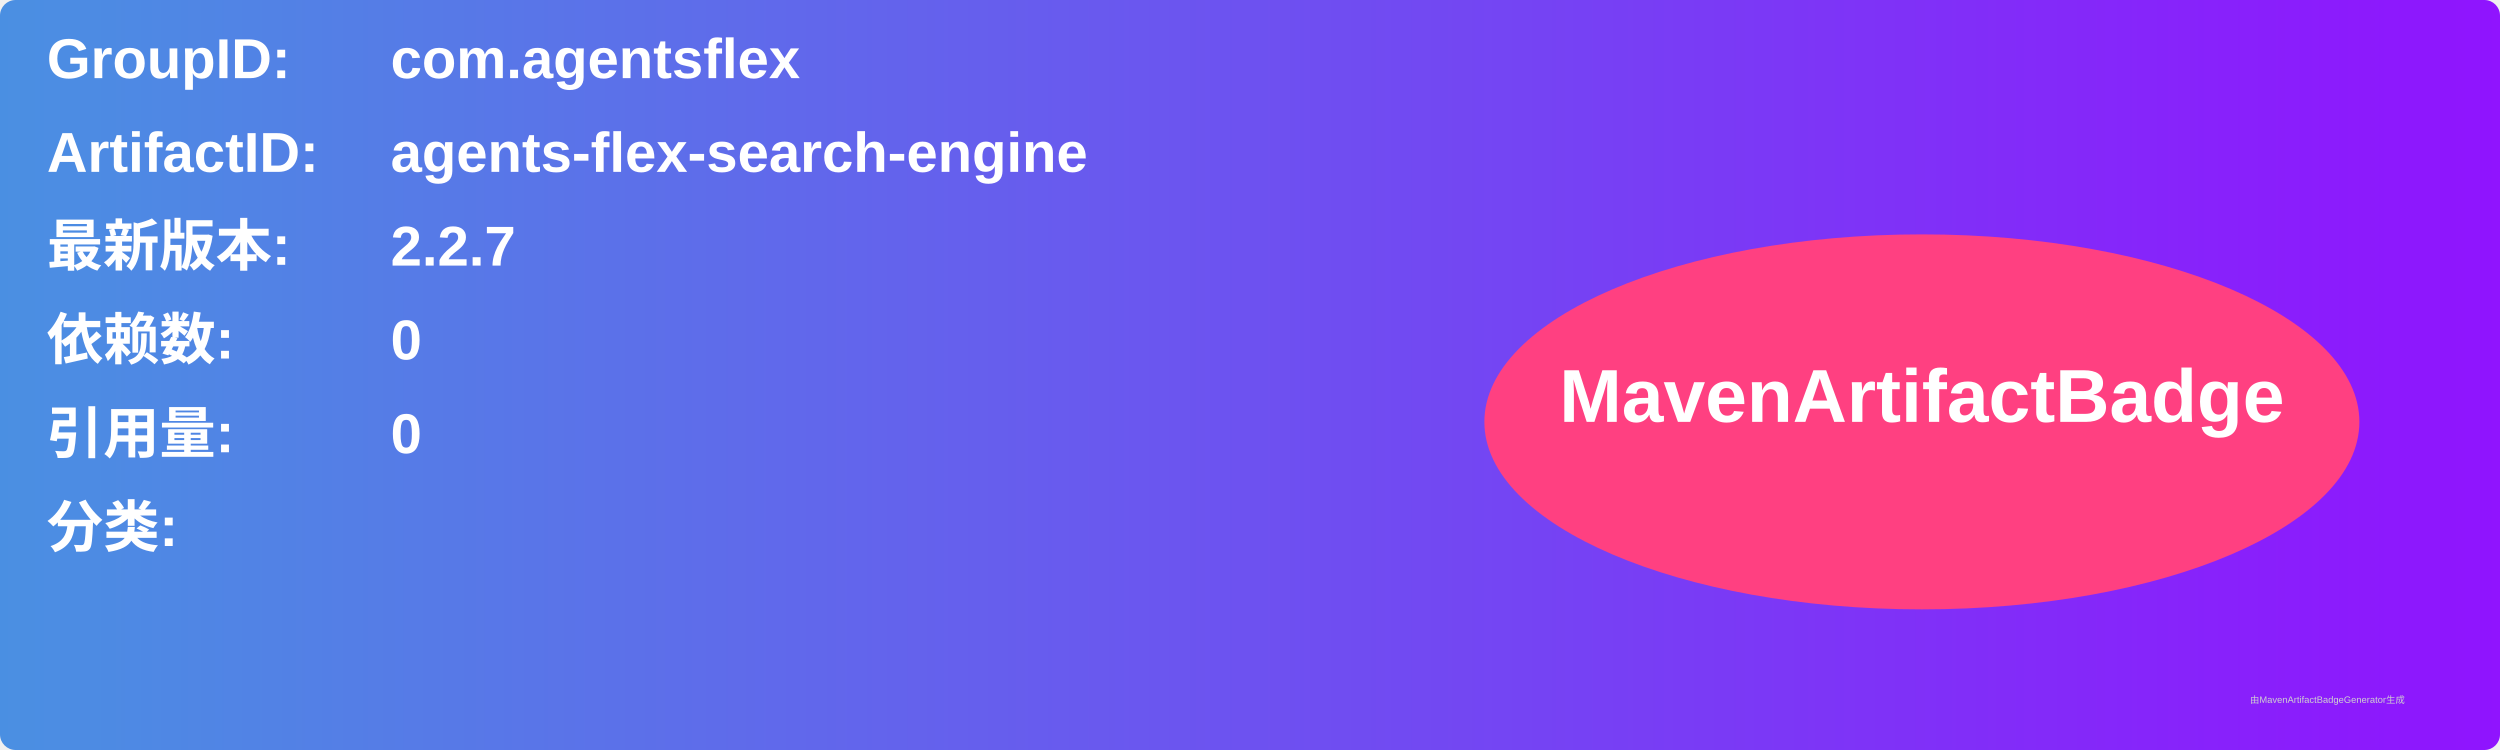
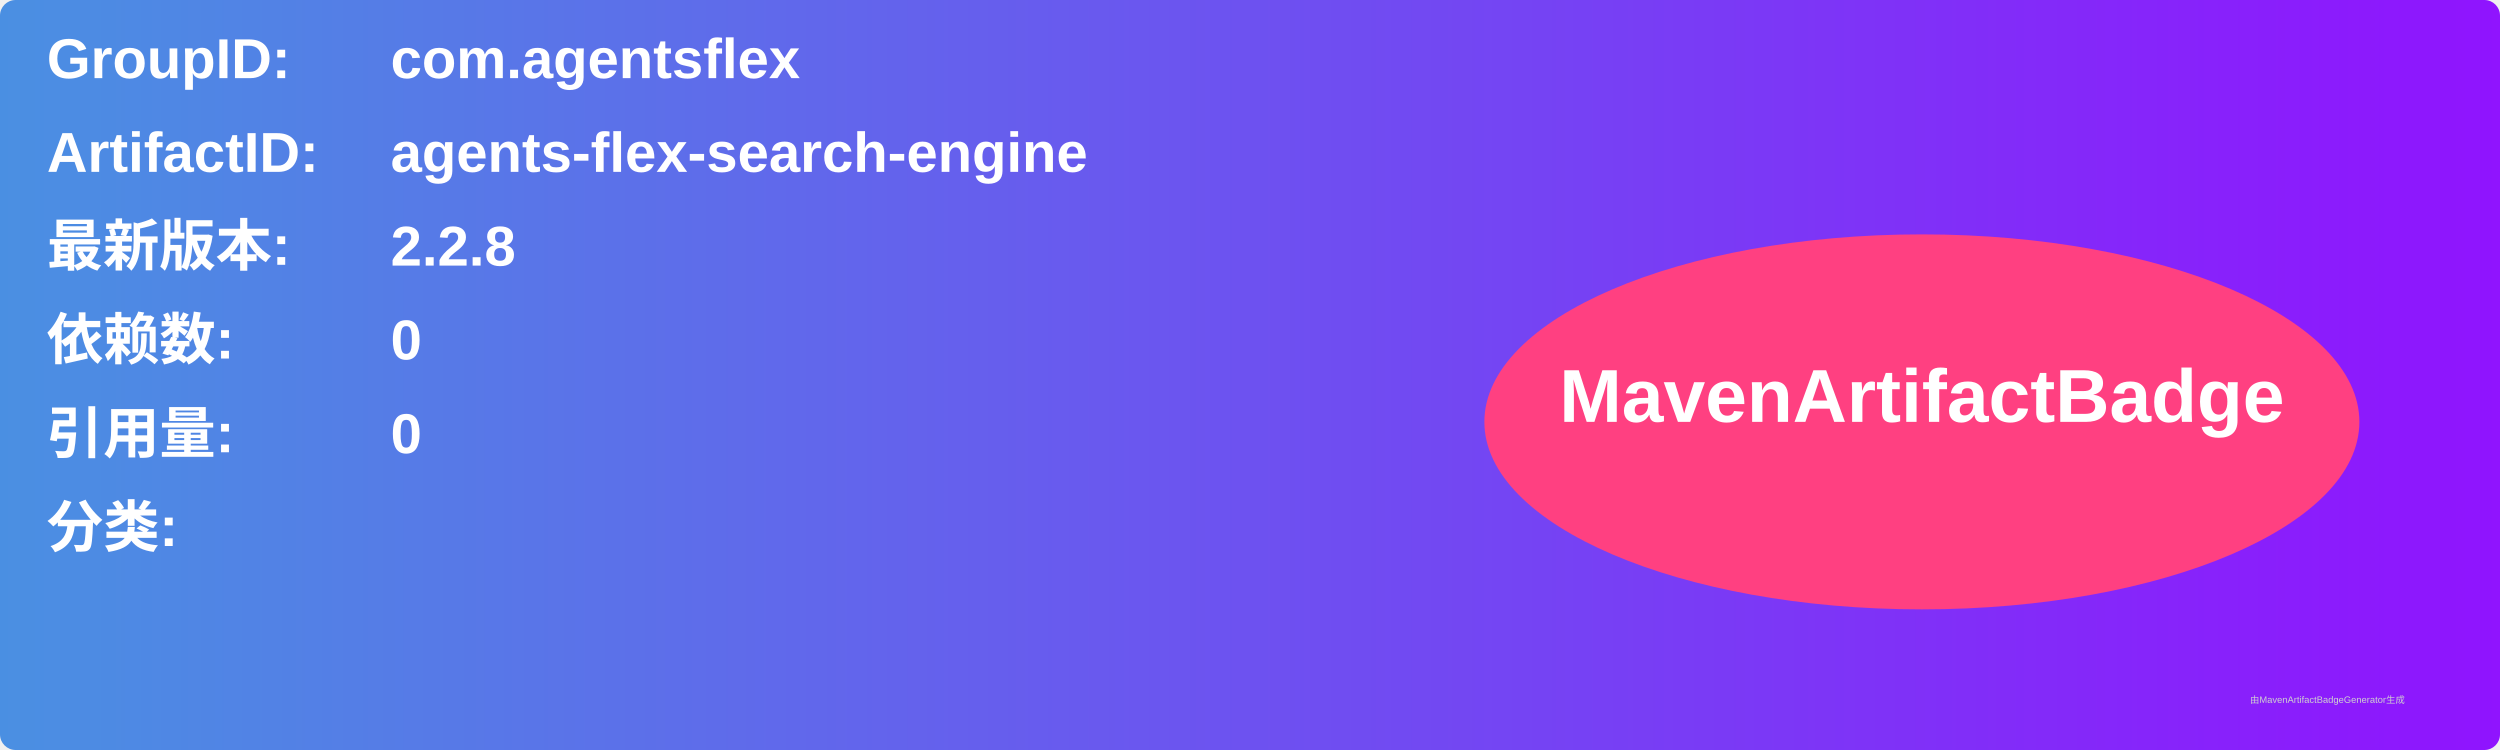
<svg xmlns="http://www.w3.org/2000/svg" width="800" height="240" viewBox="0 0 800 240">
  <linearGradient id="grad" x1="0%" y1="0%" x2="100%" y2="0%">
    <stop offset="0%" stop-color="#4a90e2" />
    <stop offset="100%" stop-color="#9013fe" />
  </linearGradient>
  <rect width="100%" height="100%" rx="5" ry="5" fill="url(#grad)" />
  <g transform="translate(15, 15)">
    <text x="0" y="10" font-family="Arial" font-size="18" fill="white" font-weight="bold" width="260">GroupID:</text>
    <text x="110" y="10" font-family="Arial" font-size="18" fill="white" font-weight="bold" width="460">com.agentsflex</text>
    <text x="0" y="40" font-family="Arial" font-size="18" fill="white" font-weight="bold" width="260">ArtifactID:</text>
    <text x="110" y="40" font-family="Arial" font-size="18" fill="white" font-weight="bold" width="460">agents-flex-search-engine</text>
    <text x="0" y="70" font-family="Arial" font-size="18" fill="white" font-weight="bold">最新版本:</text>
    <text x="110" y="70" font-family="Arial" font-size="18" fill="white" font-weight="bold">
-       <tspan font-weight="bold">2.2.7</tspan>
+       <tspan font-weight="bold">2.2.8</tspan>
    </text>
    <text x="0" y="100" font-family="Arial" font-size="18" fill="white" font-weight="bold">依赖数: </text>
    <text x="110" y="100" font-family="Arial" font-size="18" fill="white">
      <tspan font-weight="bold">0</tspan>
    </text>
    <text x="0" y="130" font-family="Arial" font-size="18" fill="white" font-weight="bold">引用量: </text>
    <text x="110" y="130" font-family="Arial" font-size="18" fill="white">
      <tspan font-weight="bold">0</tspan>
    </text>
    <text x="0" y="160" font-family="Arial" font-size="18" fill="white" font-weight="bold">分类:</text>
    <text x="10" y="190" font-family="Arial" font-size="10" fill="white">
      <tspan font-weight="bold" />
    </text>
    <ellipse cx="600" cy="120" rx="140" ry="60" fill="#ff4081" />
    <text x="600" y="120" text-anchor="middle" font-family="Arial" font-size="24" fill="white" font-weight="bold">MavenArtifactBadge</text>
  </g>
  <text x="720" y="225" font-family="Arial" font-size="3" fill="#d0d0d0">由MavenArtifactBadgeGenerator生成</text>
</svg>
